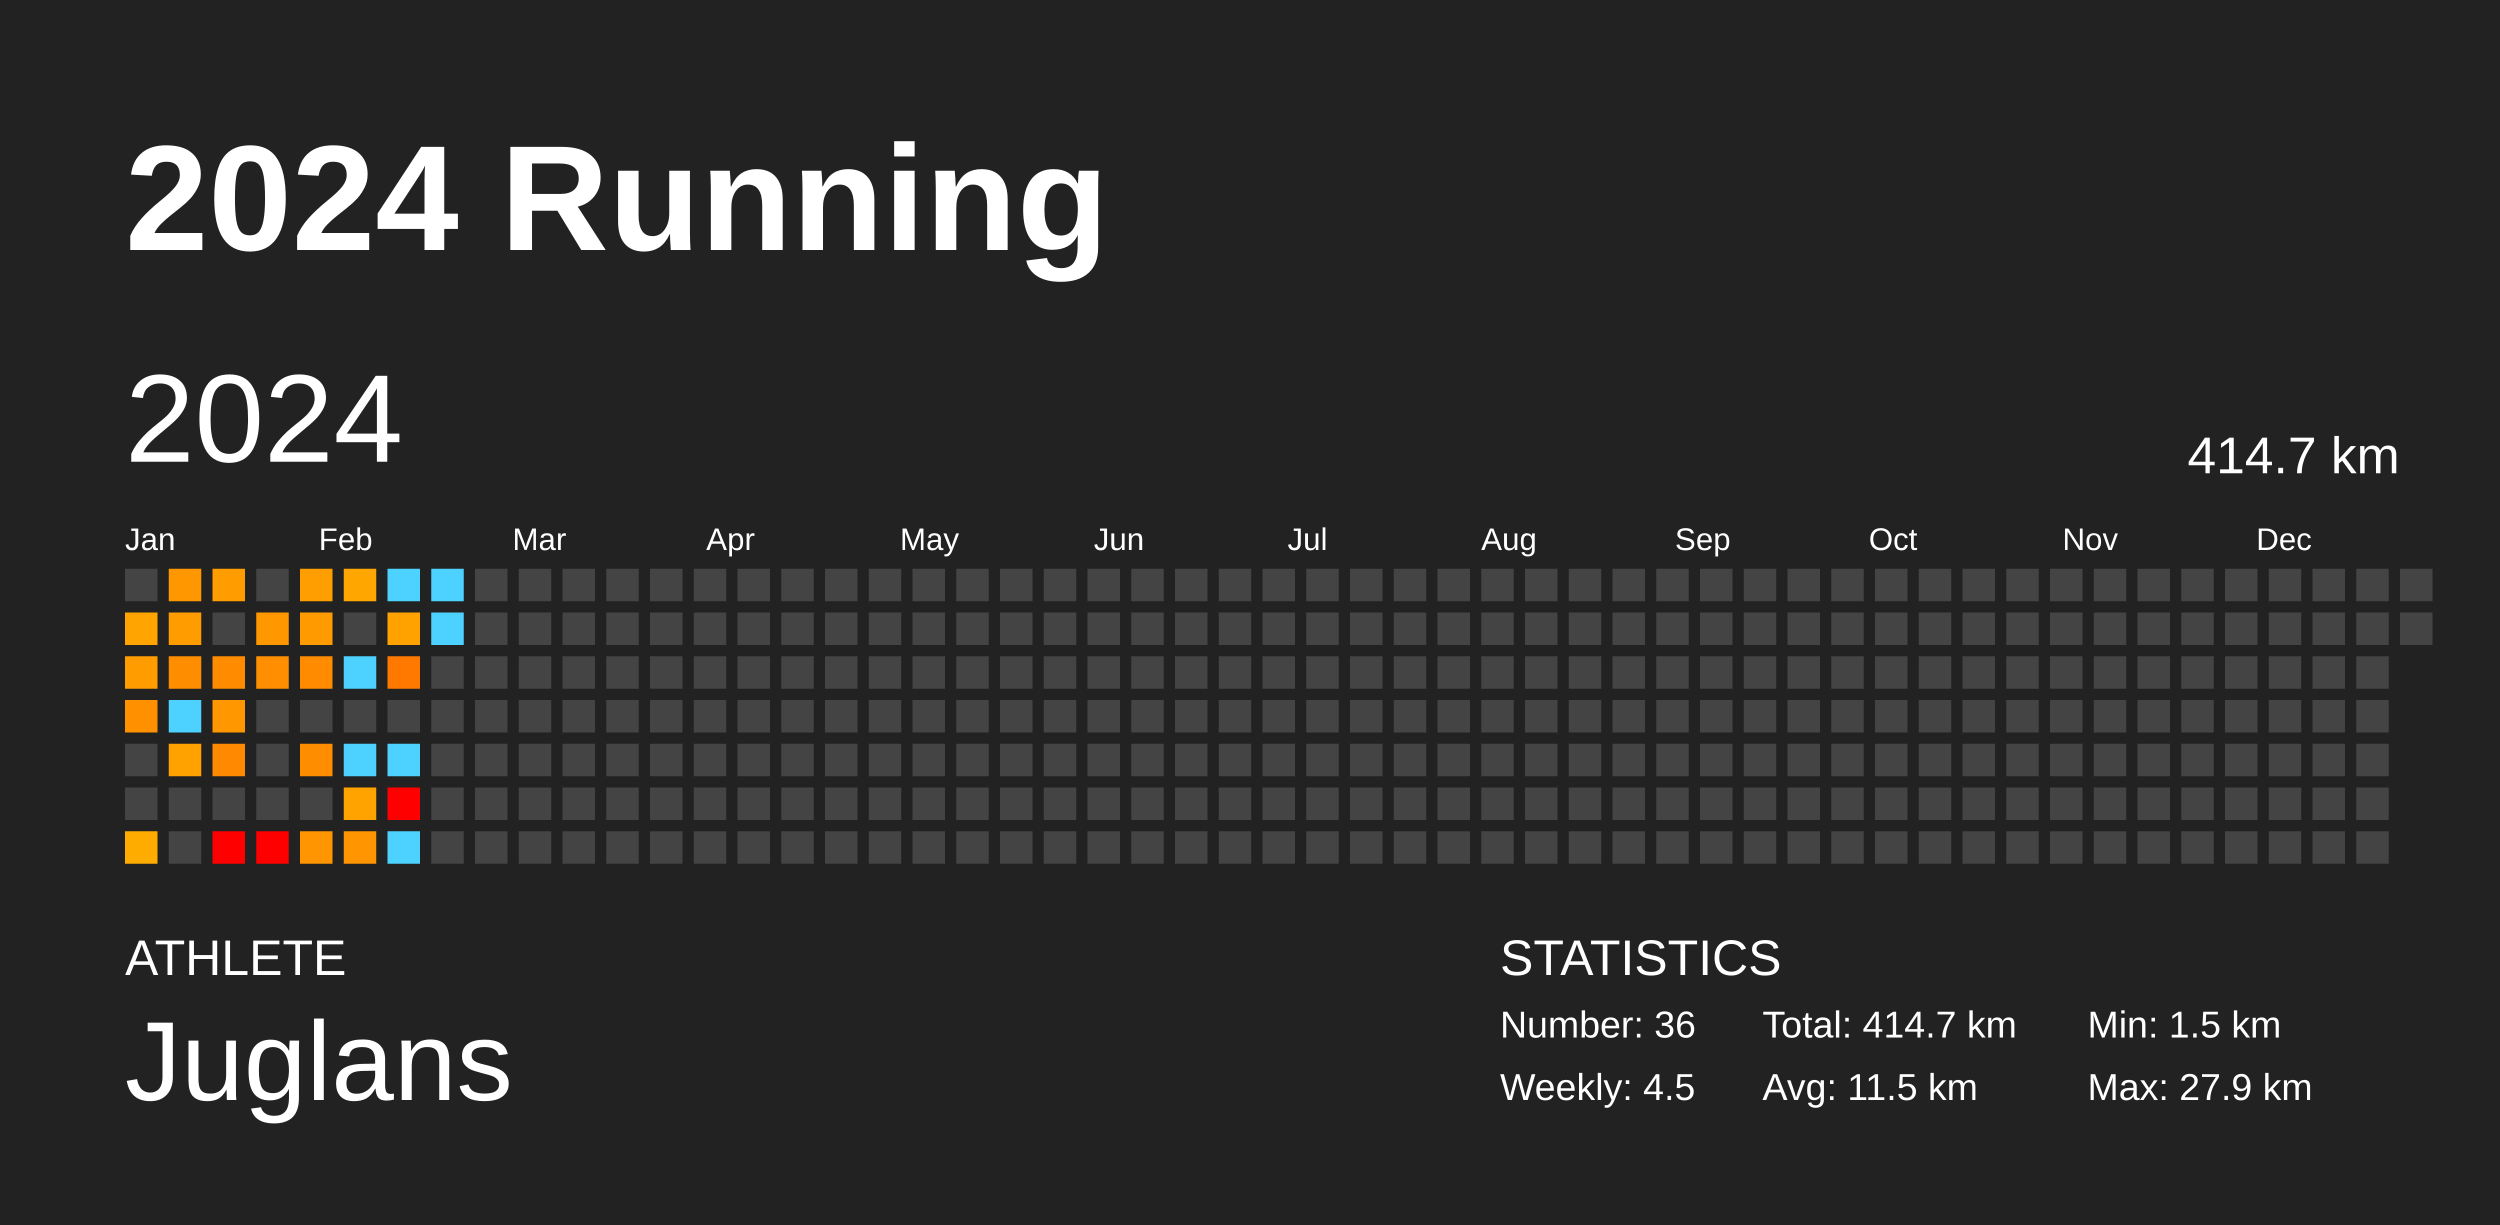
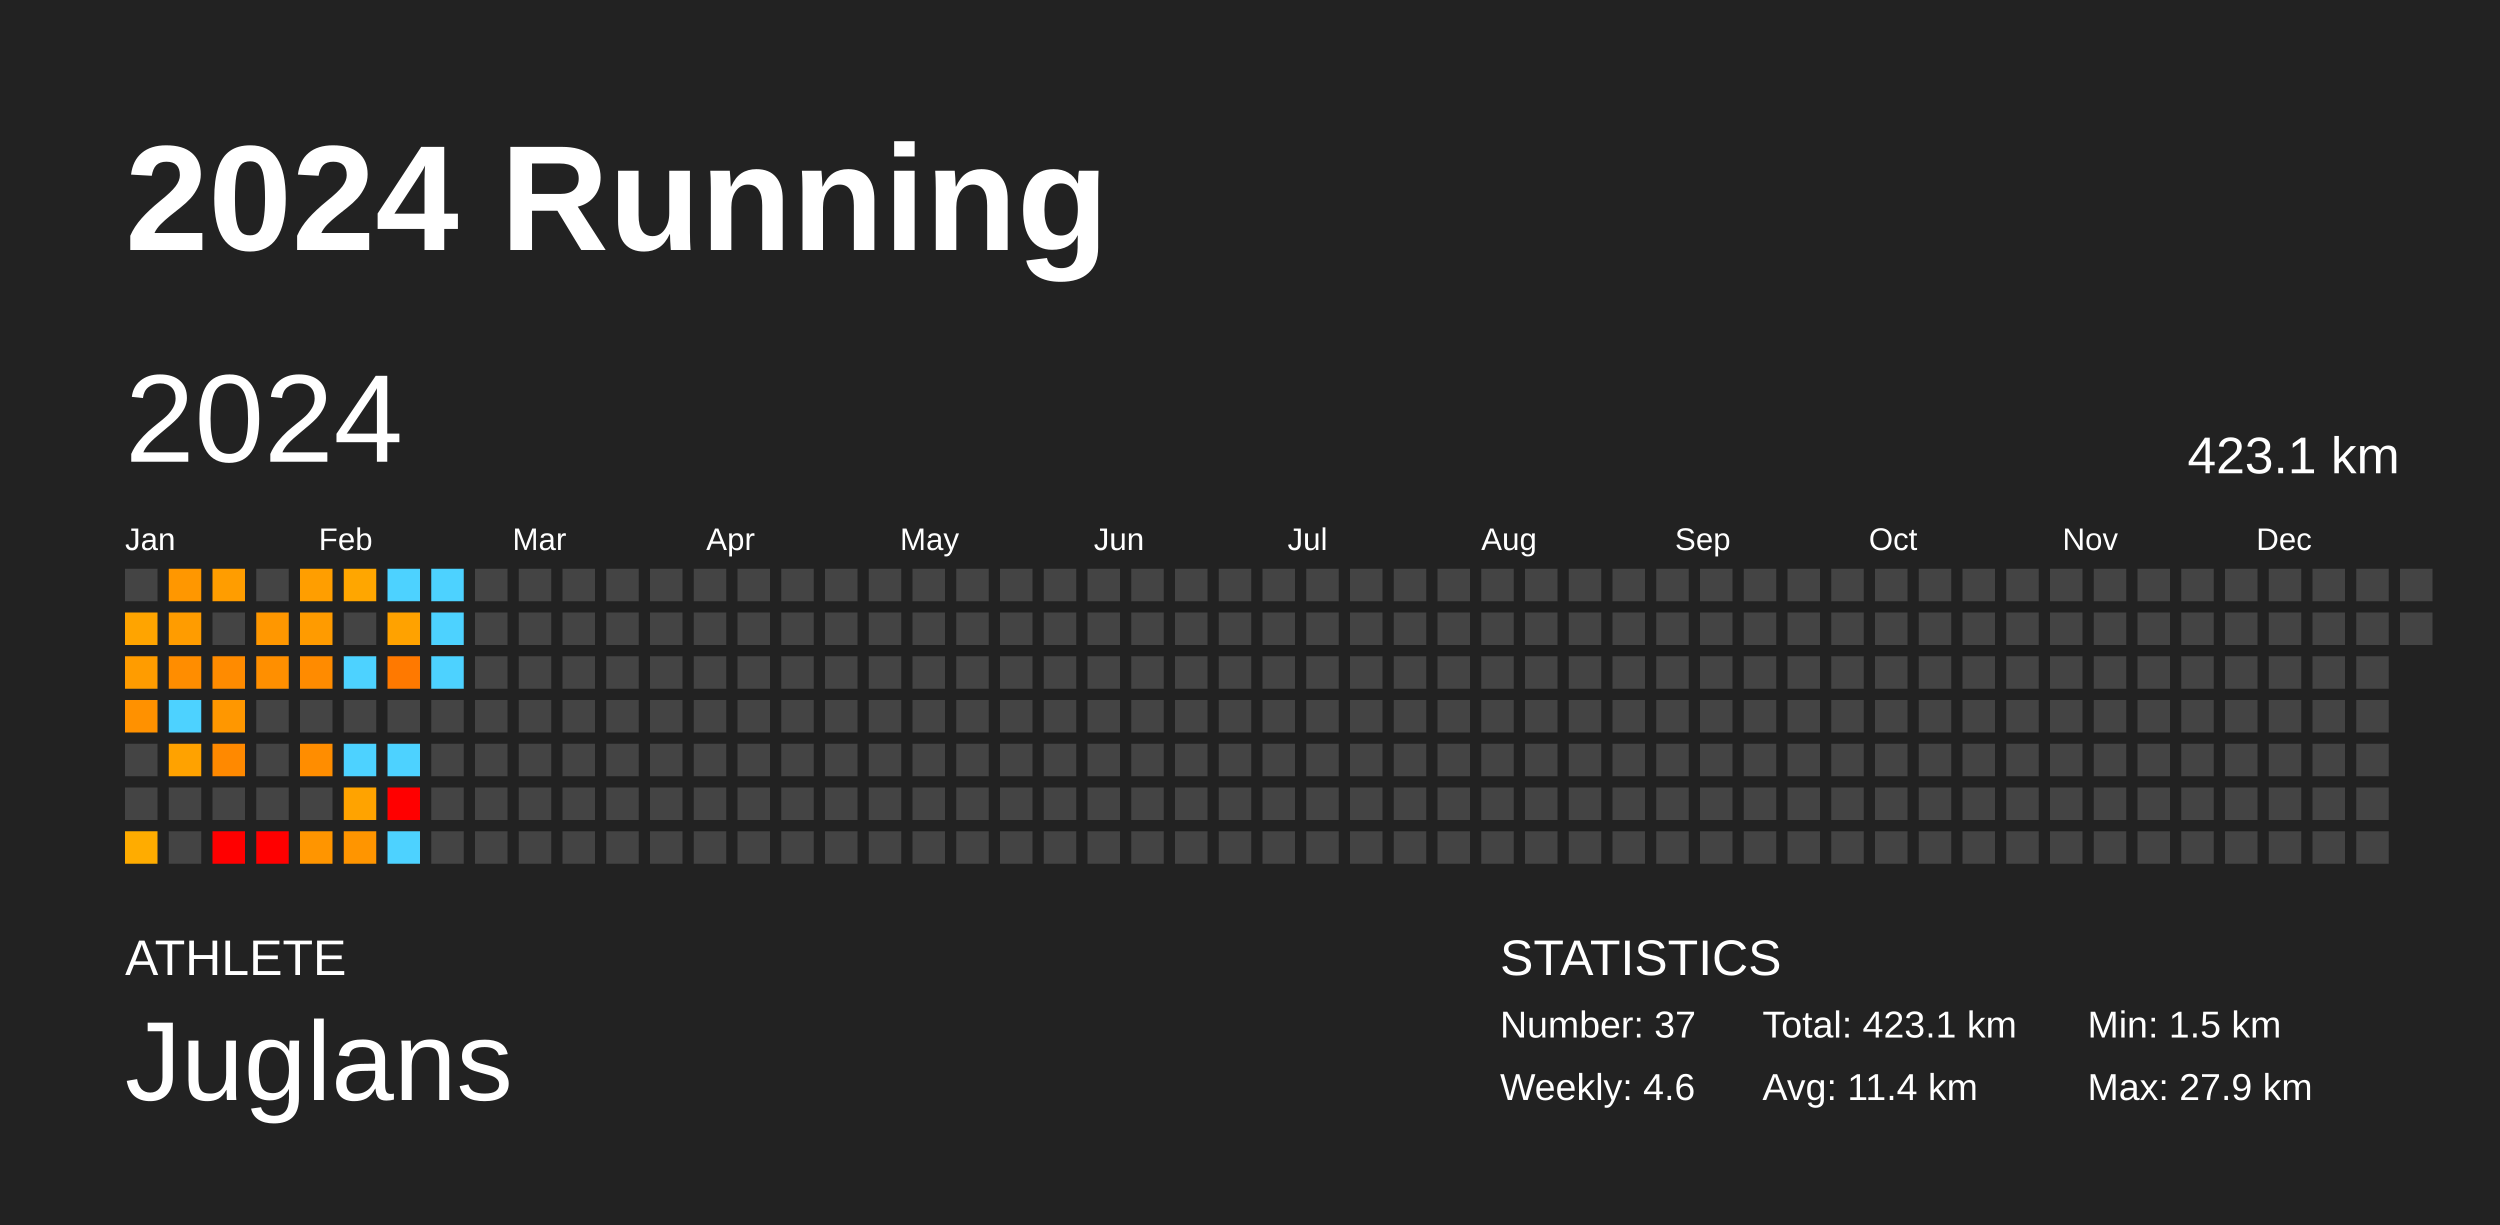
<svg xmlns="http://www.w3.org/2000/svg" baseProfile="full" height="98mm" version="1.1" viewBox="0,0,200,98" width="200mm">
  <defs />
  <rect fill="#222222" height="98" width="200" x="0" y="0" />
  <text fill="#FFFFFF" style="font-size:12px; font-family:Arial; font-weight:bold;" x="10" y="20">2024 Running</text>
  <text fill="#FFFFFF" style="font-size:4px; font-family:Arial" x="10" y="78">ATHLETE</text>
  <text fill="#FFFFFF" style="font-size:9px; font-family:Arial" x="10" y="88">Juglans</text>
  <text fill="#FFFFFF" style="font-size:4px; font-family:Arial" x="120" y="78">STATISTICS</text>
-   <text fill="#FFFFFF" style="font-size:3px; font-family:Arial" x="120" y="83">Number: 36</text>
-   <text fill="#FFFFFF" style="font-size:3px; font-family:Arial" x="120" y="88">Weekly: 4.5</text>
-   <text fill="#FFFFFF" style="font-size:3px; font-family:Arial" x="141" y="83">Total: 414.7 km</text>
-   <text fill="#FFFFFF" style="font-size:3px; font-family:Arial" x="141" y="88">Avg: 11.5 km</text>
+   <text fill="#FFFFFF" style="font-size:3px; font-family:Arial" x="120" y="83">Number: 37</text>
+   <text fill="#FFFFFF" style="font-size:3px; font-family:Arial" x="120" y="88">Weekly: 4.6</text>
+   <text fill="#FFFFFF" style="font-size:3px; font-family:Arial" x="141" y="83">Total: 423.1 km</text>
+   <text fill="#FFFFFF" style="font-size:3px; font-family:Arial" x="141" y="88">Avg: 11.4 km</text>
  <text fill="#FFFFFF" style="font-size:3px; font-family:Arial" x="167" y="83">Min: 1.5 km</text>
  <text fill="#FFFFFF" style="font-size:3px; font-family:Arial" x="167" y="88">Max: 27.9 km</text>
  <text dominant-baseline="hanging" fill="#FFFFFF" style="font-size:10.0px; font-family:Arial;" x="10" y="30">2024</text>
-   <text dominant-baseline="hanging" fill="#FFFFFF" style="font-size:4.125px; font-family:Arial;" x="175" y="35">414.7 km</text>
+   <text dominant-baseline="hanging" fill="#FFFFFF" style="font-size:4.125px; font-family:Arial;" x="175" y="35">423.1 km</text>
  <text fill="#FFFFFF" style="font-size:2.5px; font-family:Arial" x="10.0" y="44">Jan</text>
  <text fill="#FFFFFF" style="font-size:2.5px; font-family:Arial" x="25.5" y="44">Feb</text>
  <text fill="#FFFFFF" style="font-size:2.5px; font-family:Arial" x="41.0" y="44">Mar</text>
  <text fill="#FFFFFF" style="font-size:2.5px; font-family:Arial" x="56.5" y="44">Apr</text>
  <text fill="#FFFFFF" style="font-size:2.5px; font-family:Arial" x="72.0" y="44">May</text>
  <text fill="#FFFFFF" style="font-size:2.5px; font-family:Arial" x="87.5" y="44">Jun</text>
  <text fill="#FFFFFF" style="font-size:2.5px; font-family:Arial" x="103.0" y="44">Jul</text>
  <text fill="#FFFFFF" style="font-size:2.5px; font-family:Arial" x="118.5" y="44">Aug</text>
  <text fill="#FFFFFF" style="font-size:2.5px; font-family:Arial" x="134.0" y="44">Sep</text>
  <text fill="#FFFFFF" style="font-size:2.5px; font-family:Arial" x="149.5" y="44">Oct</text>
  <text fill="#FFFFFF" style="font-size:2.5px; font-family:Arial" x="165.0" y="44">Nov</text>
  <text fill="#FFFFFF" style="font-size:2.5px; font-family:Arial" x="180.5" y="44">Dec</text>
  <rect fill="#444444" height="2.6" width="2.6" x="10.0" y="45.5" />
  <rect fill="#ffa400" height="2.6" width="2.6" x="10.0" y="49.0" />
  <rect fill="#ff9c00" height="2.6" width="2.6" x="10.0" y="52.5" />
  <rect fill="#ff9100" height="2.6" width="2.6" x="10.0" y="56.0" />
  <rect fill="#444444" height="2.6" width="2.6" x="10.0" y="59.5" />
  <rect fill="#444444" height="2.6" width="2.6" x="10.0" y="63.0" />
  <rect fill="#ffac00" height="2.6" width="2.6" x="10.0" y="66.5" />
  <rect fill="#ff9700" height="2.6" width="2.6" x="13.5" y="45.5" />
  <rect fill="#ff9c00" height="2.6" width="2.6" x="13.5" y="49.0" />
  <rect fill="#ff8d00" height="2.6" width="2.6" x="13.5" y="52.5" />
  <rect fill="#4dd2ff" height="2.6" width="2.6" x="13.5" y="56.0" />
  <rect fill="#ffa200" height="2.6" width="2.6" x="13.5" y="59.5" />
  <rect fill="#444444" height="2.6" width="2.6" x="13.5" y="63.0" />
  <rect fill="#444444" height="2.6" width="2.6" x="13.5" y="66.5" />
  <rect fill="#ff9d00" height="2.6" width="2.6" x="17.0" y="45.5" />
  <rect fill="#444444" height="2.6" width="2.6" x="17.0" y="49.0" />
  <rect fill="#ff8b00" height="2.6" width="2.6" x="17.0" y="52.5" />
  <rect fill="#ff9700" height="2.6" width="2.6" x="17.0" y="56.0" />
  <rect fill="#ff8900" height="2.6" width="2.6" x="17.0" y="59.5" />
  <rect fill="#444444" height="2.6" width="2.6" x="17.0" y="63.0" />
  <rect fill="red" height="2.6" width="2.6" x="17.0" y="66.5" />
  <rect fill="#444444" height="2.6" width="2.6" x="20.5" y="45.5" />
  <rect fill="#ff9700" height="2.6" width="2.6" x="20.5" y="49.0" />
  <rect fill="#ff8f00" height="2.6" width="2.6" x="20.5" y="52.5" />
  <rect fill="#444444" height="2.6" width="2.6" x="20.5" y="56.0" />
  <rect fill="#444444" height="2.6" width="2.6" x="20.5" y="59.5" />
  <rect fill="#444444" height="2.6" width="2.6" x="20.5" y="63.0" />
  <rect fill="red" height="2.6" width="2.6" x="20.5" y="66.5" />
  <rect fill="#ff9e00" height="2.6" width="2.6" x="24.0" y="45.5" />
  <rect fill="#ff9b00" height="2.6" width="2.6" x="24.0" y="49.0" />
  <rect fill="#ff8b00" height="2.6" width="2.6" x="24.0" y="52.5" />
  <rect fill="#444444" height="2.6" width="2.6" x="24.0" y="56.0" />
  <rect fill="#ff8d00" height="2.6" width="2.6" x="24.0" y="59.5" />
  <rect fill="#444444" height="2.6" width="2.6" x="24.0" y="63.0" />
  <rect fill="#ff9500" height="2.6" width="2.6" x="24.0" y="66.5" />
  <rect fill="#ffa600" height="2.6" width="2.6" x="27.5" y="45.5" />
  <rect fill="#444444" height="2.6" width="2.6" x="27.5" y="49.0" />
  <rect fill="#4dd2ff" height="2.6" width="2.6" x="27.5" y="52.5" />
  <rect fill="#444444" height="2.6" width="2.6" x="27.5" y="56.0" />
  <rect fill="#4dd2ff" height="2.6" width="2.6" x="27.5" y="59.5" />
  <rect fill="#ffa300" height="2.6" width="2.6" x="27.5" y="63.0" />
  <rect fill="#ff9500" height="2.6" width="2.6" x="27.5" y="66.5" />
  <rect fill="#4dd2ff" height="2.6" width="2.6" x="31.0" y="45.5" />
  <rect fill="#ffa200" height="2.6" width="2.6" x="31.0" y="49.0" />
  <rect fill="#ff7900" height="2.6" width="2.6" x="31.0" y="52.5" />
  <rect fill="#444444" height="2.6" width="2.6" x="31.0" y="56.0" />
  <rect fill="#4dd2ff" height="2.6" width="2.6" x="31.0" y="59.5" />
  <rect fill="red" height="2.6" width="2.6" x="31.0" y="63.0" />
  <rect fill="#4dd2ff" height="2.6" width="2.6" x="31.0" y="66.5" />
  <rect fill="#4dd2ff" height="2.6" width="2.6" x="34.5" y="45.5" />
  <rect fill="#4dd2ff" height="2.6" width="2.6" x="34.5" y="49.0" />
-   <rect fill="#444444" height="2.6" width="2.6" x="34.5" y="52.5" />
+   <rect fill="#4dd2ff" height="2.6" width="2.6" x="34.5" y="52.5" />
  <rect fill="#444444" height="2.6" width="2.6" x="34.5" y="56.0" />
  <rect fill="#444444" height="2.6" width="2.6" x="34.5" y="59.5" />
  <rect fill="#444444" height="2.6" width="2.6" x="34.5" y="63.0" />
  <rect fill="#444444" height="2.6" width="2.6" x="34.5" y="66.5" />
  <rect fill="#444444" height="2.6" width="2.6" x="38.0" y="45.5" />
  <rect fill="#444444" height="2.6" width="2.6" x="38.0" y="49.0" />
  <rect fill="#444444" height="2.6" width="2.6" x="38.0" y="52.5" />
  <rect fill="#444444" height="2.6" width="2.6" x="38.0" y="56.0" />
  <rect fill="#444444" height="2.6" width="2.6" x="38.0" y="59.5" />
  <rect fill="#444444" height="2.6" width="2.6" x="38.0" y="63.0" />
  <rect fill="#444444" height="2.6" width="2.6" x="38.0" y="66.5" />
  <rect fill="#444444" height="2.6" width="2.6" x="41.5" y="45.5" />
  <rect fill="#444444" height="2.6" width="2.6" x="41.5" y="49.0" />
  <rect fill="#444444" height="2.6" width="2.6" x="41.5" y="52.5" />
  <rect fill="#444444" height="2.6" width="2.6" x="41.5" y="56.0" />
  <rect fill="#444444" height="2.6" width="2.6" x="41.5" y="59.5" />
  <rect fill="#444444" height="2.6" width="2.6" x="41.5" y="63.0" />
  <rect fill="#444444" height="2.6" width="2.6" x="41.5" y="66.5" />
  <rect fill="#444444" height="2.6" width="2.6" x="45.0" y="45.5" />
  <rect fill="#444444" height="2.6" width="2.6" x="45.0" y="49.0" />
  <rect fill="#444444" height="2.6" width="2.6" x="45.0" y="52.5" />
  <rect fill="#444444" height="2.6" width="2.6" x="45.0" y="56.0" />
  <rect fill="#444444" height="2.6" width="2.6" x="45.0" y="59.5" />
  <rect fill="#444444" height="2.6" width="2.6" x="45.0" y="63.0" />
  <rect fill="#444444" height="2.6" width="2.6" x="45.0" y="66.5" />
  <rect fill="#444444" height="2.6" width="2.6" x="48.5" y="45.5" />
  <rect fill="#444444" height="2.6" width="2.6" x="48.5" y="49.0" />
  <rect fill="#444444" height="2.6" width="2.6" x="48.5" y="52.5" />
  <rect fill="#444444" height="2.6" width="2.6" x="48.5" y="56.0" />
  <rect fill="#444444" height="2.6" width="2.6" x="48.5" y="59.5" />
  <rect fill="#444444" height="2.6" width="2.6" x="48.5" y="63.0" />
  <rect fill="#444444" height="2.6" width="2.6" x="48.5" y="66.5" />
  <rect fill="#444444" height="2.6" width="2.6" x="52.0" y="45.5" />
  <rect fill="#444444" height="2.6" width="2.6" x="52.0" y="49.0" />
  <rect fill="#444444" height="2.6" width="2.6" x="52.0" y="52.5" />
  <rect fill="#444444" height="2.6" width="2.6" x="52.0" y="56.0" />
  <rect fill="#444444" height="2.6" width="2.6" x="52.0" y="59.5" />
  <rect fill="#444444" height="2.6" width="2.6" x="52.0" y="63.0" />
  <rect fill="#444444" height="2.6" width="2.6" x="52.0" y="66.5" />
  <rect fill="#444444" height="2.6" width="2.6" x="55.5" y="45.5" />
  <rect fill="#444444" height="2.6" width="2.6" x="55.5" y="49.0" />
  <rect fill="#444444" height="2.6" width="2.6" x="55.5" y="52.5" />
  <rect fill="#444444" height="2.6" width="2.6" x="55.5" y="56.0" />
  <rect fill="#444444" height="2.6" width="2.6" x="55.5" y="59.5" />
  <rect fill="#444444" height="2.6" width="2.6" x="55.5" y="63.0" />
  <rect fill="#444444" height="2.6" width="2.6" x="55.5" y="66.5" />
  <rect fill="#444444" height="2.6" width="2.6" x="59.0" y="45.5" />
  <rect fill="#444444" height="2.6" width="2.6" x="59.0" y="49.0" />
  <rect fill="#444444" height="2.6" width="2.6" x="59.0" y="52.5" />
  <rect fill="#444444" height="2.6" width="2.6" x="59.0" y="56.0" />
  <rect fill="#444444" height="2.6" width="2.6" x="59.0" y="59.5" />
  <rect fill="#444444" height="2.6" width="2.6" x="59.0" y="63.0" />
  <rect fill="#444444" height="2.6" width="2.6" x="59.0" y="66.5" />
  <rect fill="#444444" height="2.6" width="2.6" x="62.5" y="45.5" />
  <rect fill="#444444" height="2.6" width="2.6" x="62.5" y="49.0" />
  <rect fill="#444444" height="2.6" width="2.6" x="62.5" y="52.5" />
  <rect fill="#444444" height="2.6" width="2.6" x="62.5" y="56.0" />
  <rect fill="#444444" height="2.6" width="2.6" x="62.5" y="59.5" />
  <rect fill="#444444" height="2.6" width="2.6" x="62.5" y="63.0" />
  <rect fill="#444444" height="2.6" width="2.6" x="62.5" y="66.5" />
  <rect fill="#444444" height="2.6" width="2.6" x="66.0" y="45.5" />
  <rect fill="#444444" height="2.6" width="2.6" x="66.0" y="49.0" />
  <rect fill="#444444" height="2.6" width="2.6" x="66.0" y="52.5" />
  <rect fill="#444444" height="2.6" width="2.6" x="66.0" y="56.0" />
  <rect fill="#444444" height="2.6" width="2.6" x="66.0" y="59.5" />
  <rect fill="#444444" height="2.6" width="2.6" x="66.0" y="63.0" />
  <rect fill="#444444" height="2.6" width="2.6" x="66.0" y="66.5" />
  <rect fill="#444444" height="2.6" width="2.6" x="69.5" y="45.5" />
  <rect fill="#444444" height="2.6" width="2.6" x="69.5" y="49.0" />
  <rect fill="#444444" height="2.6" width="2.6" x="69.5" y="52.5" />
  <rect fill="#444444" height="2.6" width="2.6" x="69.5" y="56.0" />
  <rect fill="#444444" height="2.6" width="2.6" x="69.5" y="59.5" />
  <rect fill="#444444" height="2.6" width="2.6" x="69.5" y="63.0" />
  <rect fill="#444444" height="2.6" width="2.6" x="69.5" y="66.5" />
  <rect fill="#444444" height="2.6" width="2.6" x="73.0" y="45.5" />
  <rect fill="#444444" height="2.6" width="2.6" x="73.0" y="49.0" />
  <rect fill="#444444" height="2.6" width="2.6" x="73.0" y="52.5" />
  <rect fill="#444444" height="2.6" width="2.6" x="73.0" y="56.0" />
  <rect fill="#444444" height="2.6" width="2.6" x="73.0" y="59.5" />
  <rect fill="#444444" height="2.6" width="2.6" x="73.0" y="63.0" />
  <rect fill="#444444" height="2.6" width="2.6" x="73.0" y="66.5" />
  <rect fill="#444444" height="2.6" width="2.6" x="76.5" y="45.5" />
  <rect fill="#444444" height="2.6" width="2.6" x="76.5" y="49.0" />
  <rect fill="#444444" height="2.6" width="2.6" x="76.5" y="52.5" />
  <rect fill="#444444" height="2.6" width="2.6" x="76.5" y="56.0" />
  <rect fill="#444444" height="2.6" width="2.6" x="76.5" y="59.5" />
  <rect fill="#444444" height="2.6" width="2.6" x="76.5" y="63.0" />
  <rect fill="#444444" height="2.6" width="2.6" x="76.5" y="66.5" />
  <rect fill="#444444" height="2.6" width="2.6" x="80.0" y="45.5" />
  <rect fill="#444444" height="2.6" width="2.6" x="80.0" y="49.0" />
  <rect fill="#444444" height="2.6" width="2.6" x="80.0" y="52.5" />
  <rect fill="#444444" height="2.6" width="2.6" x="80.0" y="56.0" />
  <rect fill="#444444" height="2.6" width="2.6" x="80.0" y="59.5" />
  <rect fill="#444444" height="2.6" width="2.6" x="80.0" y="63.0" />
  <rect fill="#444444" height="2.6" width="2.6" x="80.0" y="66.5" />
  <rect fill="#444444" height="2.6" width="2.6" x="83.5" y="45.5" />
  <rect fill="#444444" height="2.6" width="2.6" x="83.5" y="49.0" />
  <rect fill="#444444" height="2.6" width="2.6" x="83.5" y="52.5" />
  <rect fill="#444444" height="2.6" width="2.6" x="83.5" y="56.0" />
  <rect fill="#444444" height="2.6" width="2.6" x="83.5" y="59.5" />
  <rect fill="#444444" height="2.6" width="2.6" x="83.5" y="63.0" />
  <rect fill="#444444" height="2.6" width="2.6" x="83.5" y="66.5" />
  <rect fill="#444444" height="2.6" width="2.6" x="87.0" y="45.5" />
  <rect fill="#444444" height="2.6" width="2.6" x="87.0" y="49.0" />
  <rect fill="#444444" height="2.6" width="2.6" x="87.0" y="52.5" />
  <rect fill="#444444" height="2.6" width="2.6" x="87.0" y="56.0" />
  <rect fill="#444444" height="2.6" width="2.6" x="87.0" y="59.5" />
  <rect fill="#444444" height="2.6" width="2.6" x="87.0" y="63.0" />
  <rect fill="#444444" height="2.6" width="2.6" x="87.0" y="66.5" />
  <rect fill="#444444" height="2.6" width="2.6" x="90.5" y="45.5" />
  <rect fill="#444444" height="2.6" width="2.6" x="90.5" y="49.0" />
  <rect fill="#444444" height="2.6" width="2.6" x="90.5" y="52.5" />
  <rect fill="#444444" height="2.6" width="2.6" x="90.5" y="56.0" />
  <rect fill="#444444" height="2.6" width="2.6" x="90.5" y="59.5" />
  <rect fill="#444444" height="2.6" width="2.6" x="90.5" y="63.0" />
  <rect fill="#444444" height="2.6" width="2.6" x="90.5" y="66.5" />
  <rect fill="#444444" height="2.6" width="2.6" x="94.0" y="45.5" />
  <rect fill="#444444" height="2.6" width="2.6" x="94.0" y="49.0" />
  <rect fill="#444444" height="2.6" width="2.6" x="94.0" y="52.5" />
  <rect fill="#444444" height="2.6" width="2.6" x="94.0" y="56.0" />
  <rect fill="#444444" height="2.6" width="2.6" x="94.0" y="59.5" />
  <rect fill="#444444" height="2.6" width="2.6" x="94.0" y="63.0" />
  <rect fill="#444444" height="2.6" width="2.6" x="94.0" y="66.5" />
  <rect fill="#444444" height="2.6" width="2.6" x="97.5" y="45.5" />
  <rect fill="#444444" height="2.6" width="2.6" x="97.5" y="49.0" />
  <rect fill="#444444" height="2.6" width="2.6" x="97.5" y="52.5" />
  <rect fill="#444444" height="2.6" width="2.6" x="97.5" y="56.0" />
  <rect fill="#444444" height="2.6" width="2.6" x="97.5" y="59.5" />
  <rect fill="#444444" height="2.6" width="2.6" x="97.5" y="63.0" />
  <rect fill="#444444" height="2.6" width="2.6" x="97.5" y="66.5" />
  <rect fill="#444444" height="2.6" width="2.6" x="101.0" y="45.5" />
  <rect fill="#444444" height="2.6" width="2.6" x="101.0" y="49.0" />
  <rect fill="#444444" height="2.6" width="2.6" x="101.0" y="52.5" />
  <rect fill="#444444" height="2.6" width="2.6" x="101.0" y="56.0" />
  <rect fill="#444444" height="2.6" width="2.6" x="101.0" y="59.5" />
  <rect fill="#444444" height="2.6" width="2.6" x="101.0" y="63.0" />
  <rect fill="#444444" height="2.6" width="2.6" x="101.0" y="66.5" />
  <rect fill="#444444" height="2.6" width="2.6" x="104.5" y="45.5" />
  <rect fill="#444444" height="2.6" width="2.6" x="104.5" y="49.0" />
  <rect fill="#444444" height="2.6" width="2.6" x="104.5" y="52.5" />
  <rect fill="#444444" height="2.6" width="2.6" x="104.5" y="56.0" />
  <rect fill="#444444" height="2.6" width="2.6" x="104.5" y="59.5" />
  <rect fill="#444444" height="2.6" width="2.6" x="104.5" y="63.0" />
  <rect fill="#444444" height="2.6" width="2.6" x="104.5" y="66.5" />
  <rect fill="#444444" height="2.6" width="2.6" x="108.0" y="45.5" />
  <rect fill="#444444" height="2.6" width="2.6" x="108.0" y="49.0" />
  <rect fill="#444444" height="2.6" width="2.6" x="108.0" y="52.5" />
  <rect fill="#444444" height="2.6" width="2.6" x="108.0" y="56.0" />
  <rect fill="#444444" height="2.6" width="2.6" x="108.0" y="59.5" />
  <rect fill="#444444" height="2.6" width="2.6" x="108.0" y="63.0" />
  <rect fill="#444444" height="2.6" width="2.6" x="108.0" y="66.5" />
  <rect fill="#444444" height="2.6" width="2.6" x="111.5" y="45.5" />
  <rect fill="#444444" height="2.6" width="2.6" x="111.5" y="49.0" />
  <rect fill="#444444" height="2.6" width="2.6" x="111.5" y="52.5" />
  <rect fill="#444444" height="2.6" width="2.6" x="111.5" y="56.0" />
  <rect fill="#444444" height="2.6" width="2.6" x="111.5" y="59.5" />
  <rect fill="#444444" height="2.6" width="2.6" x="111.5" y="63.0" />
  <rect fill="#444444" height="2.6" width="2.6" x="111.5" y="66.5" />
  <rect fill="#444444" height="2.6" width="2.6" x="115.0" y="45.5" />
  <rect fill="#444444" height="2.6" width="2.6" x="115.0" y="49.0" />
  <rect fill="#444444" height="2.6" width="2.6" x="115.0" y="52.5" />
  <rect fill="#444444" height="2.6" width="2.6" x="115.0" y="56.0" />
  <rect fill="#444444" height="2.6" width="2.6" x="115.0" y="59.5" />
  <rect fill="#444444" height="2.6" width="2.6" x="115.0" y="63.0" />
  <rect fill="#444444" height="2.6" width="2.6" x="115.0" y="66.5" />
  <rect fill="#444444" height="2.6" width="2.6" x="118.5" y="45.5" />
  <rect fill="#444444" height="2.6" width="2.6" x="118.5" y="49.0" />
  <rect fill="#444444" height="2.6" width="2.6" x="118.5" y="52.5" />
  <rect fill="#444444" height="2.6" width="2.6" x="118.5" y="56.0" />
  <rect fill="#444444" height="2.6" width="2.6" x="118.5" y="59.5" />
  <rect fill="#444444" height="2.6" width="2.6" x="118.5" y="63.0" />
  <rect fill="#444444" height="2.6" width="2.6" x="118.5" y="66.5" />
  <rect fill="#444444" height="2.6" width="2.6" x="122.0" y="45.5" />
  <rect fill="#444444" height="2.6" width="2.6" x="122.0" y="49.0" />
  <rect fill="#444444" height="2.6" width="2.6" x="122.0" y="52.5" />
  <rect fill="#444444" height="2.6" width="2.6" x="122.0" y="56.0" />
  <rect fill="#444444" height="2.6" width="2.6" x="122.0" y="59.5" />
  <rect fill="#444444" height="2.6" width="2.6" x="122.0" y="63.0" />
  <rect fill="#444444" height="2.6" width="2.6" x="122.0" y="66.5" />
  <rect fill="#444444" height="2.6" width="2.6" x="125.5" y="45.5" />
  <rect fill="#444444" height="2.6" width="2.6" x="125.5" y="49.0" />
  <rect fill="#444444" height="2.6" width="2.6" x="125.5" y="52.5" />
  <rect fill="#444444" height="2.6" width="2.6" x="125.5" y="56.0" />
  <rect fill="#444444" height="2.6" width="2.6" x="125.5" y="59.5" />
  <rect fill="#444444" height="2.6" width="2.6" x="125.5" y="63.0" />
  <rect fill="#444444" height="2.6" width="2.6" x="125.5" y="66.5" />
  <rect fill="#444444" height="2.6" width="2.6" x="129.0" y="45.5" />
  <rect fill="#444444" height="2.6" width="2.6" x="129.0" y="49.0" />
  <rect fill="#444444" height="2.6" width="2.6" x="129.0" y="52.5" />
  <rect fill="#444444" height="2.6" width="2.6" x="129.0" y="56.0" />
  <rect fill="#444444" height="2.6" width="2.6" x="129.0" y="59.5" />
  <rect fill="#444444" height="2.6" width="2.6" x="129.0" y="63.0" />
  <rect fill="#444444" height="2.6" width="2.6" x="129.0" y="66.5" />
  <rect fill="#444444" height="2.6" width="2.6" x="132.5" y="45.5" />
  <rect fill="#444444" height="2.6" width="2.6" x="132.5" y="49.0" />
  <rect fill="#444444" height="2.6" width="2.6" x="132.5" y="52.5" />
  <rect fill="#444444" height="2.6" width="2.6" x="132.5" y="56.0" />
  <rect fill="#444444" height="2.6" width="2.6" x="132.5" y="59.5" />
  <rect fill="#444444" height="2.6" width="2.6" x="132.5" y="63.0" />
  <rect fill="#444444" height="2.6" width="2.6" x="132.5" y="66.5" />
  <rect fill="#444444" height="2.6" width="2.6" x="136.0" y="45.5" />
  <rect fill="#444444" height="2.6" width="2.6" x="136.0" y="49.0" />
  <rect fill="#444444" height="2.6" width="2.6" x="136.0" y="52.5" />
  <rect fill="#444444" height="2.6" width="2.6" x="136.0" y="56.0" />
  <rect fill="#444444" height="2.6" width="2.6" x="136.0" y="59.5" />
  <rect fill="#444444" height="2.6" width="2.6" x="136.0" y="63.0" />
  <rect fill="#444444" height="2.6" width="2.6" x="136.0" y="66.5" />
  <rect fill="#444444" height="2.6" width="2.6" x="139.5" y="45.5" />
  <rect fill="#444444" height="2.6" width="2.6" x="139.5" y="49.0" />
  <rect fill="#444444" height="2.6" width="2.6" x="139.5" y="52.5" />
  <rect fill="#444444" height="2.6" width="2.6" x="139.5" y="56.0" />
  <rect fill="#444444" height="2.6" width="2.6" x="139.5" y="59.5" />
  <rect fill="#444444" height="2.6" width="2.6" x="139.5" y="63.0" />
  <rect fill="#444444" height="2.6" width="2.6" x="139.5" y="66.5" />
  <rect fill="#444444" height="2.6" width="2.6" x="143.0" y="45.5" />
  <rect fill="#444444" height="2.6" width="2.6" x="143.0" y="49.0" />
  <rect fill="#444444" height="2.6" width="2.6" x="143.0" y="52.5" />
  <rect fill="#444444" height="2.6" width="2.6" x="143.0" y="56.0" />
  <rect fill="#444444" height="2.6" width="2.6" x="143.0" y="59.5" />
  <rect fill="#444444" height="2.6" width="2.6" x="143.0" y="63.0" />
  <rect fill="#444444" height="2.6" width="2.6" x="143.0" y="66.5" />
  <rect fill="#444444" height="2.6" width="2.6" x="146.5" y="45.5" />
  <rect fill="#444444" height="2.6" width="2.6" x="146.5" y="49.0" />
  <rect fill="#444444" height="2.6" width="2.6" x="146.5" y="52.5" />
  <rect fill="#444444" height="2.6" width="2.6" x="146.5" y="56.0" />
  <rect fill="#444444" height="2.6" width="2.6" x="146.5" y="59.5" />
  <rect fill="#444444" height="2.6" width="2.6" x="146.5" y="63.0" />
  <rect fill="#444444" height="2.6" width="2.6" x="146.5" y="66.5" />
  <rect fill="#444444" height="2.6" width="2.6" x="150.0" y="45.5" />
  <rect fill="#444444" height="2.6" width="2.6" x="150.0" y="49.0" />
  <rect fill="#444444" height="2.6" width="2.6" x="150.0" y="52.5" />
  <rect fill="#444444" height="2.6" width="2.6" x="150.0" y="56.0" />
  <rect fill="#444444" height="2.6" width="2.6" x="150.0" y="59.5" />
  <rect fill="#444444" height="2.6" width="2.6" x="150.0" y="63.0" />
  <rect fill="#444444" height="2.6" width="2.6" x="150.0" y="66.5" />
  <rect fill="#444444" height="2.6" width="2.6" x="153.5" y="45.5" />
  <rect fill="#444444" height="2.6" width="2.6" x="153.5" y="49.0" />
  <rect fill="#444444" height="2.6" width="2.6" x="153.5" y="52.5" />
  <rect fill="#444444" height="2.6" width="2.6" x="153.5" y="56.0" />
  <rect fill="#444444" height="2.6" width="2.6" x="153.5" y="59.5" />
  <rect fill="#444444" height="2.6" width="2.6" x="153.5" y="63.0" />
  <rect fill="#444444" height="2.6" width="2.6" x="153.5" y="66.5" />
  <rect fill="#444444" height="2.6" width="2.6" x="157.0" y="45.5" />
  <rect fill="#444444" height="2.6" width="2.6" x="157.0" y="49.0" />
  <rect fill="#444444" height="2.6" width="2.6" x="157.0" y="52.5" />
  <rect fill="#444444" height="2.6" width="2.6" x="157.0" y="56.0" />
  <rect fill="#444444" height="2.6" width="2.6" x="157.0" y="59.5" />
  <rect fill="#444444" height="2.6" width="2.6" x="157.0" y="63.0" />
  <rect fill="#444444" height="2.6" width="2.6" x="157.0" y="66.5" />
  <rect fill="#444444" height="2.6" width="2.6" x="160.5" y="45.5" />
  <rect fill="#444444" height="2.6" width="2.6" x="160.5" y="49.0" />
  <rect fill="#444444" height="2.6" width="2.6" x="160.5" y="52.5" />
  <rect fill="#444444" height="2.6" width="2.6" x="160.5" y="56.0" />
  <rect fill="#444444" height="2.6" width="2.6" x="160.5" y="59.5" />
  <rect fill="#444444" height="2.6" width="2.6" x="160.5" y="63.0" />
  <rect fill="#444444" height="2.6" width="2.6" x="160.5" y="66.5" />
  <rect fill="#444444" height="2.6" width="2.6" x="164.0" y="45.5" />
  <rect fill="#444444" height="2.6" width="2.6" x="164.0" y="49.0" />
  <rect fill="#444444" height="2.6" width="2.6" x="164.0" y="52.5" />
  <rect fill="#444444" height="2.6" width="2.6" x="164.0" y="56.0" />
  <rect fill="#444444" height="2.6" width="2.6" x="164.0" y="59.5" />
  <rect fill="#444444" height="2.6" width="2.6" x="164.0" y="63.0" />
  <rect fill="#444444" height="2.6" width="2.6" x="164.0" y="66.5" />
  <rect fill="#444444" height="2.6" width="2.6" x="167.5" y="45.5" />
  <rect fill="#444444" height="2.6" width="2.6" x="167.5" y="49.0" />
  <rect fill="#444444" height="2.6" width="2.6" x="167.5" y="52.5" />
  <rect fill="#444444" height="2.6" width="2.6" x="167.5" y="56.0" />
  <rect fill="#444444" height="2.6" width="2.6" x="167.5" y="59.5" />
  <rect fill="#444444" height="2.6" width="2.6" x="167.5" y="63.0" />
  <rect fill="#444444" height="2.6" width="2.6" x="167.5" y="66.5" />
  <rect fill="#444444" height="2.6" width="2.6" x="171.0" y="45.5" />
  <rect fill="#444444" height="2.6" width="2.6" x="171.0" y="49.0" />
  <rect fill="#444444" height="2.6" width="2.6" x="171.0" y="52.5" />
  <rect fill="#444444" height="2.6" width="2.6" x="171.0" y="56.0" />
  <rect fill="#444444" height="2.6" width="2.6" x="171.0" y="59.5" />
  <rect fill="#444444" height="2.6" width="2.6" x="171.0" y="63.0" />
  <rect fill="#444444" height="2.6" width="2.6" x="171.0" y="66.5" />
  <rect fill="#444444" height="2.6" width="2.6" x="174.5" y="45.5" />
  <rect fill="#444444" height="2.6" width="2.6" x="174.5" y="49.0" />
  <rect fill="#444444" height="2.6" width="2.6" x="174.5" y="52.5" />
  <rect fill="#444444" height="2.6" width="2.6" x="174.5" y="56.0" />
  <rect fill="#444444" height="2.6" width="2.6" x="174.5" y="59.5" />
  <rect fill="#444444" height="2.6" width="2.6" x="174.5" y="63.0" />
  <rect fill="#444444" height="2.6" width="2.6" x="174.5" y="66.5" />
  <rect fill="#444444" height="2.6" width="2.6" x="178.0" y="45.5" />
  <rect fill="#444444" height="2.6" width="2.6" x="178.0" y="49.0" />
  <rect fill="#444444" height="2.6" width="2.6" x="178.0" y="52.5" />
  <rect fill="#444444" height="2.6" width="2.6" x="178.0" y="56.0" />
  <rect fill="#444444" height="2.6" width="2.6" x="178.0" y="59.5" />
  <rect fill="#444444" height="2.6" width="2.6" x="178.0" y="63.0" />
  <rect fill="#444444" height="2.6" width="2.6" x="178.0" y="66.5" />
  <rect fill="#444444" height="2.6" width="2.6" x="181.5" y="45.5" />
  <rect fill="#444444" height="2.6" width="2.6" x="181.5" y="49.0" />
  <rect fill="#444444" height="2.6" width="2.6" x="181.5" y="52.5" />
  <rect fill="#444444" height="2.6" width="2.6" x="181.5" y="56.0" />
  <rect fill="#444444" height="2.6" width="2.6" x="181.5" y="59.5" />
  <rect fill="#444444" height="2.6" width="2.6" x="181.5" y="63.0" />
  <rect fill="#444444" height="2.6" width="2.6" x="181.5" y="66.5" />
  <rect fill="#444444" height="2.6" width="2.6" x="185.0" y="45.5" />
  <rect fill="#444444" height="2.6" width="2.6" x="185.0" y="49.0" />
  <rect fill="#444444" height="2.6" width="2.6" x="185.0" y="52.5" />
  <rect fill="#444444" height="2.6" width="2.6" x="185.0" y="56.0" />
  <rect fill="#444444" height="2.6" width="2.6" x="185.0" y="59.5" />
  <rect fill="#444444" height="2.6" width="2.6" x="185.0" y="63.0" />
  <rect fill="#444444" height="2.6" width="2.6" x="185.0" y="66.5" />
  <rect fill="#444444" height="2.6" width="2.6" x="188.5" y="45.5" />
  <rect fill="#444444" height="2.6" width="2.6" x="188.5" y="49.0" />
  <rect fill="#444444" height="2.6" width="2.6" x="188.5" y="52.5" />
  <rect fill="#444444" height="2.6" width="2.6" x="188.5" y="56.0" />
  <rect fill="#444444" height="2.6" width="2.6" x="188.5" y="59.5" />
  <rect fill="#444444" height="2.6" width="2.6" x="188.5" y="63.0" />
  <rect fill="#444444" height="2.6" width="2.6" x="188.5" y="66.5" />
  <rect fill="#444444" height="2.6" width="2.6" x="192.0" y="45.5" />
  <rect fill="#444444" height="2.6" width="2.6" x="192.0" y="49.0" />
</svg>
